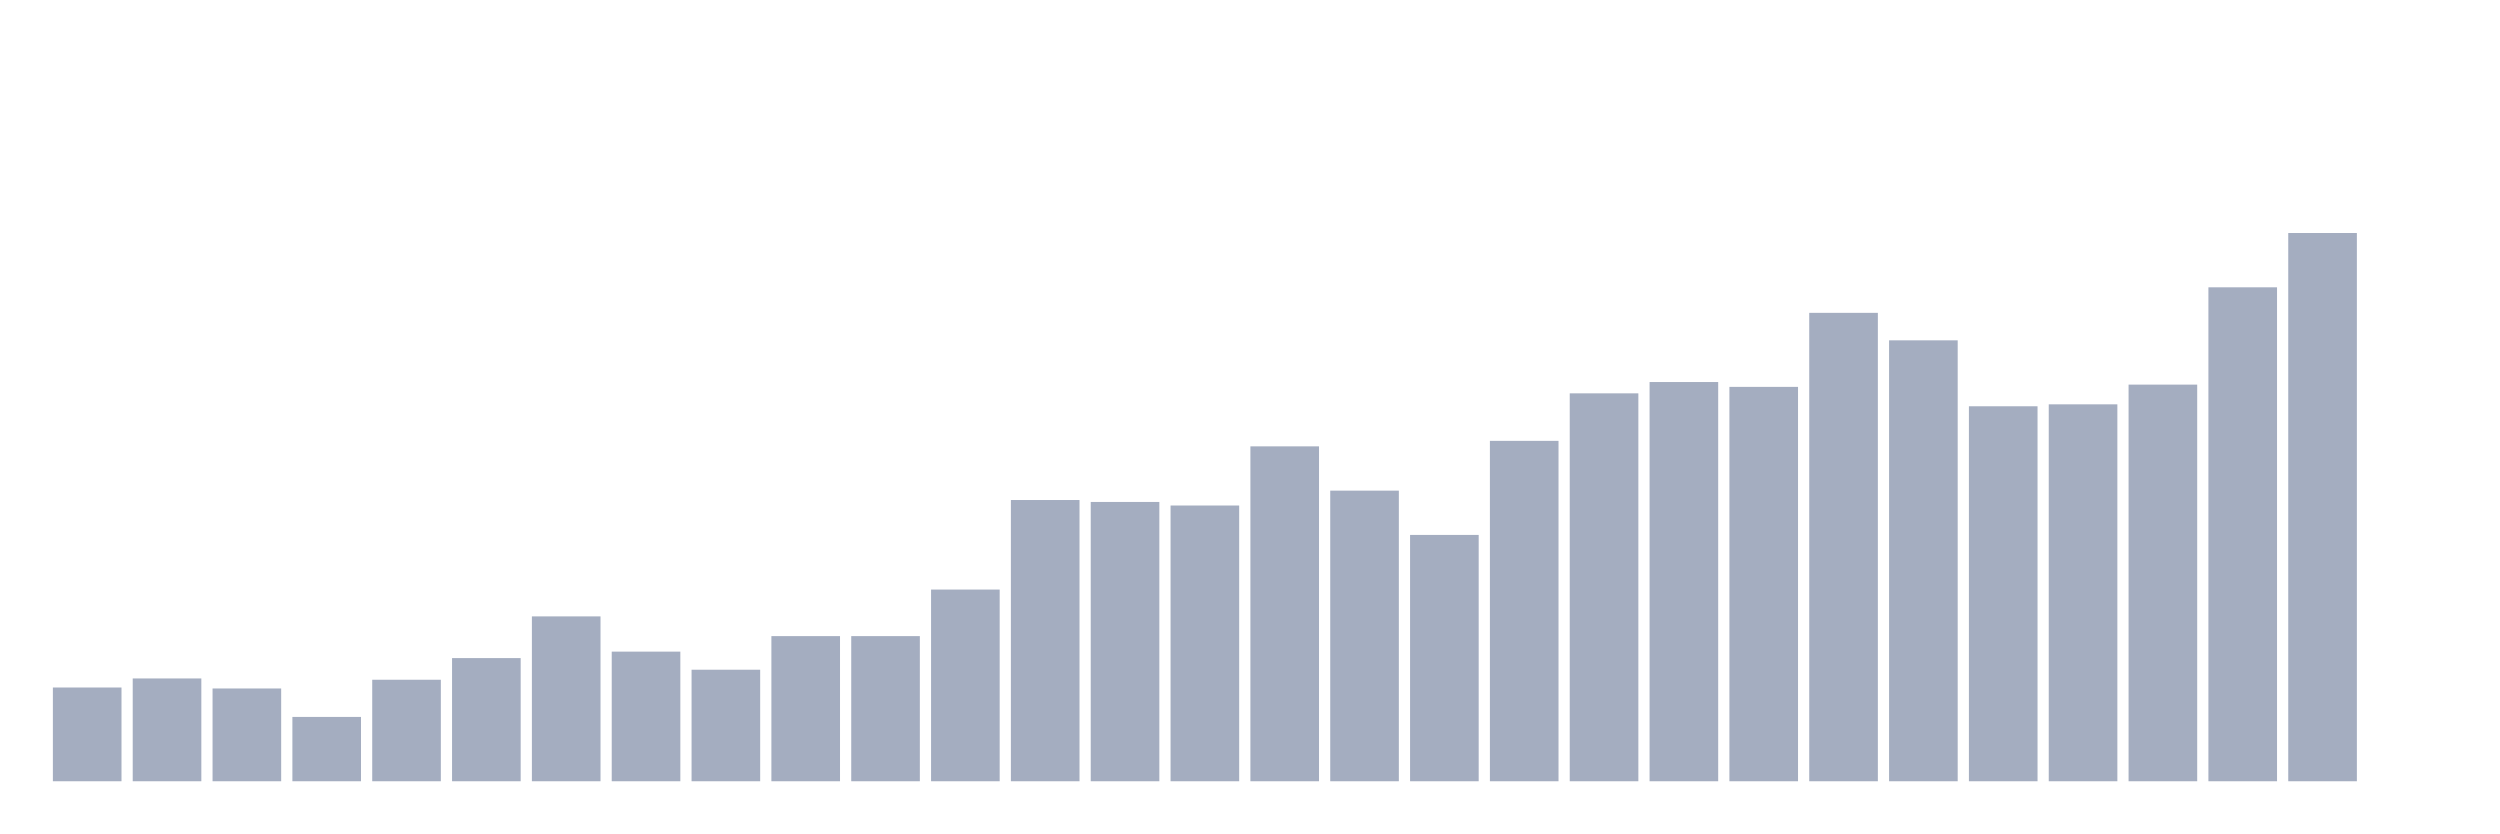
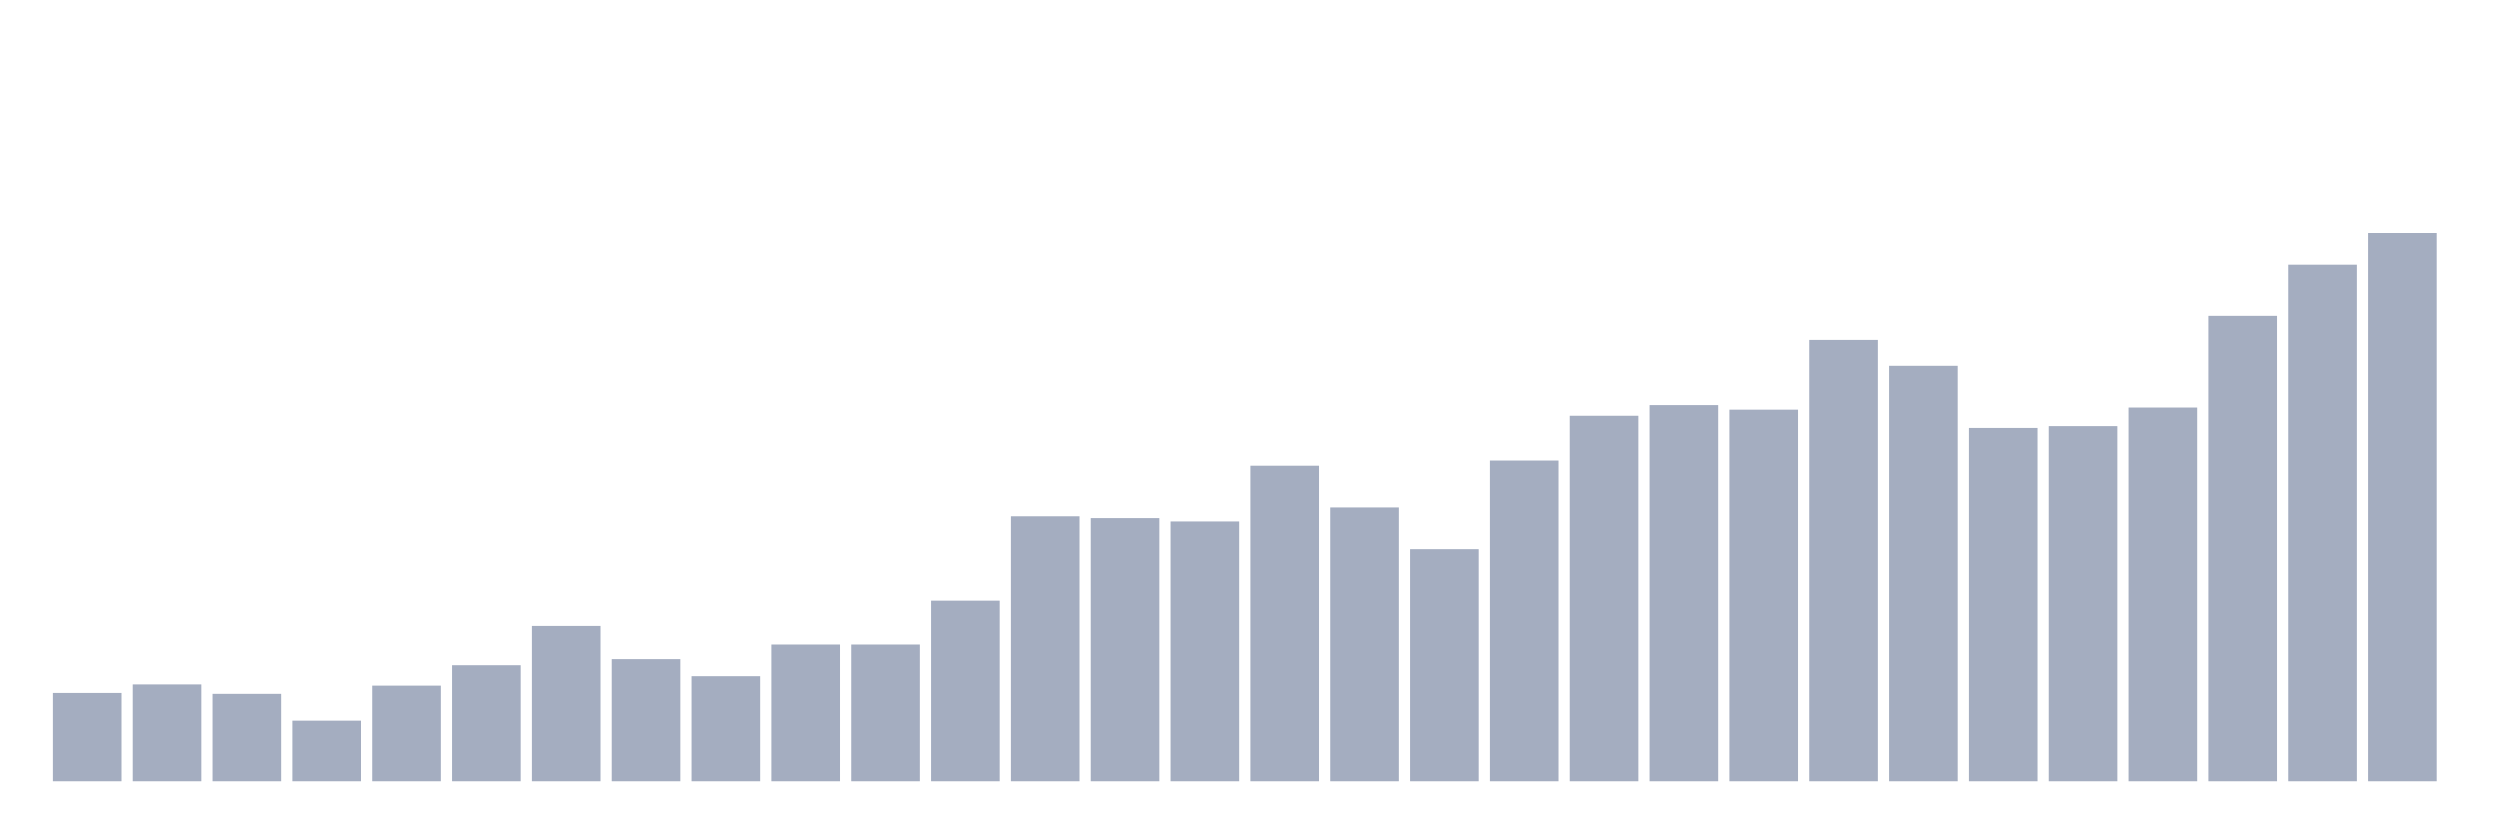
<svg xmlns="http://www.w3.org/2000/svg" viewBox="0 0 480 160">
  <g transform="translate(10,10)">
-     <rect class="bar" x="0.153" width="13.175" y="122.001" height="17.999" fill="rgb(164,173,192)" />
-     <rect class="bar" x="15.482" width="13.175" y="120.263" height="19.737" fill="rgb(164,173,192)" />
-     <rect class="bar" x="30.81" width="13.175" y="122.187" height="17.813" fill="rgb(164,173,192)" />
-     <rect class="bar" x="46.138" width="13.175" y="127.649" height="12.351" fill="rgb(164,173,192)" />
-     <rect class="bar" x="61.466" width="13.175" y="120.511" height="19.489" fill="rgb(164,173,192)" />
-     <rect class="bar" x="76.794" width="13.175" y="116.353" height="23.647" fill="rgb(164,173,192)" />
-     <rect class="bar" x="92.123" width="13.175" y="108.347" height="31.653" fill="rgb(164,173,192)" />
-     <rect class="bar" x="107.451" width="13.175" y="115.112" height="24.888" fill="rgb(164,173,192)" />
-     <rect class="bar" x="122.779" width="13.175" y="118.587" height="21.413" fill="rgb(164,173,192)" />
-     <rect class="bar" x="138.107" width="13.175" y="112.133" height="27.867" fill="rgb(164,173,192)" />
-     <rect class="bar" x="153.436" width="13.175" y="112.133" height="27.867" fill="rgb(164,173,192)" />
-     <rect class="bar" x="168.764" width="13.175" y="103.195" height="36.805" fill="rgb(164,173,192)" />
-     <rect class="bar" x="184.092" width="13.175" y="86.003" height="53.997" fill="rgb(164,173,192)" />
-     <rect class="bar" x="199.42" width="13.175" y="86.375" height="53.625" fill="rgb(164,173,192)" />
-     <rect class="bar" x="214.748" width="13.175" y="87.058" height="52.942" fill="rgb(164,173,192)" />
-     <rect class="bar" x="230.077" width="13.175" y="75.7" height="64.3" fill="rgb(164,173,192)" />
-     <rect class="bar" x="245.405" width="13.175" y="84.203" height="55.797" fill="rgb(164,173,192)" />
-     <rect class="bar" x="260.733" width="13.175" y="92.706" height="47.294" fill="rgb(164,173,192)" />
-     <rect class="bar" x="276.061" width="13.175" y="74.645" height="65.355" fill="rgb(164,173,192)" />
-     <rect class="bar" x="291.39" width="13.175" y="65.521" height="74.479" fill="rgb(164,173,192)" />
-     <rect class="bar" x="306.718" width="13.175" y="63.349" height="76.651" fill="rgb(164,173,192)" />
-     <rect class="bar" x="322.046" width="13.175" y="64.28" height="75.72" fill="rgb(164,173,192)" />
-     <rect class="bar" x="337.374" width="13.175" y="50.067" height="89.933" fill="rgb(164,173,192)" />
-     <rect class="bar" x="352.702" width="13.175" y="55.343" height="84.657" fill="rgb(164,173,192)" />
-     <rect class="bar" x="368.031" width="13.175" y="68.004" height="71.996" fill="rgb(164,173,192)" />
-     <rect class="bar" x="383.359" width="13.175" y="67.632" height="72.368" fill="rgb(164,173,192)" />
-     <rect class="bar" x="398.687" width="13.175" y="63.846" height="76.154" fill="rgb(164,173,192)" />
-     <rect class="bar" x="414.015" width="13.175" y="45.164" height="94.836" fill="rgb(164,173,192)" />
-     <rect class="bar" x="429.344" width="13.175" y="34.737" height="105.263" fill="rgb(164,173,192)" />
-     <rect class="bar" x="444.672" width="13.175" y="140" height="0" fill="rgb(164,173,192)" />
+     <rect class="bar" x="0.153" width="13.175" y="123.041" height="16.959" fill="rgb(164,173,192)" />
+     <rect class="bar" x="15.482" width="13.175" y="121.404" height="18.596" fill="rgb(164,173,192)" />
+     <rect class="bar" x="30.81" width="13.175" y="123.216" height="16.784" fill="rgb(164,173,192)" />
+     <rect class="bar" x="46.138" width="13.175" y="128.363" height="11.637" fill="rgb(164,173,192)" />
+     <rect class="bar" x="61.466" width="13.175" y="121.637" height="18.363" fill="rgb(164,173,192)" />
+     <rect class="bar" x="76.794" width="13.175" y="117.719" height="22.281" fill="rgb(164,173,192)" />
+     <rect class="bar" x="92.123" width="13.175" y="110.175" height="29.825" fill="rgb(164,173,192)" />
+     <rect class="bar" x="107.451" width="13.175" y="116.55" height="23.45" fill="rgb(164,173,192)" />
+     <rect class="bar" x="122.779" width="13.175" y="119.825" height="20.175" fill="rgb(164,173,192)" />
+     <rect class="bar" x="138.107" width="13.175" y="113.743" height="26.257" fill="rgb(164,173,192)" />
+     <rect class="bar" x="153.436" width="13.175" y="113.743" height="26.257" fill="rgb(164,173,192)" />
+     <rect class="bar" x="168.764" width="13.175" y="105.322" height="34.678" fill="rgb(164,173,192)" />
+     <rect class="bar" x="184.092" width="13.175" y="89.123" height="50.877" fill="rgb(164,173,192)" />
+     <rect class="bar" x="199.42" width="13.175" y="89.474" height="50.526" fill="rgb(164,173,192)" />
+     <rect class="bar" x="214.748" width="13.175" y="90.117" height="49.883" fill="rgb(164,173,192)" />
+     <rect class="bar" x="230.077" width="13.175" y="79.415" height="60.585" fill="rgb(164,173,192)" />
+     <rect class="bar" x="245.405" width="13.175" y="87.427" height="52.573" fill="rgb(164,173,192)" />
+     <rect class="bar" x="260.733" width="13.175" y="95.439" height="44.561" fill="rgb(164,173,192)" />
+     <rect class="bar" x="276.061" width="13.175" y="78.421" height="61.579" fill="rgb(164,173,192)" />
+     <rect class="bar" x="291.39" width="13.175" y="69.825" height="70.175" fill="rgb(164,173,192)" />
+     <rect class="bar" x="306.718" width="13.175" y="67.778" height="72.222" fill="rgb(164,173,192)" />
+     <rect class="bar" x="322.046" width="13.175" y="68.655" height="71.345" fill="rgb(164,173,192)" />
+     <rect class="bar" x="337.374" width="13.175" y="55.263" height="84.737" fill="rgb(164,173,192)" />
+     <rect class="bar" x="352.702" width="13.175" y="60.234" height="79.766" fill="rgb(164,173,192)" />
+     <rect class="bar" x="368.031" width="13.175" y="72.164" height="67.836" fill="rgb(164,173,192)" />
+     <rect class="bar" x="383.359" width="13.175" y="71.813" height="68.187" fill="rgb(164,173,192)" />
+     <rect class="bar" x="398.687" width="13.175" y="68.246" height="71.754" fill="rgb(164,173,192)" />
+     <rect class="bar" x="414.015" width="13.175" y="50.643" height="89.357" fill="rgb(164,173,192)" />
+     <rect class="bar" x="429.344" width="13.175" y="40.819" height="99.181" fill="rgb(164,173,192)" />
+     <rect class="bar" x="444.672" width="13.175" y="34.737" height="105.263" fill="rgb(164,173,192)" />
  </g>
</svg>
